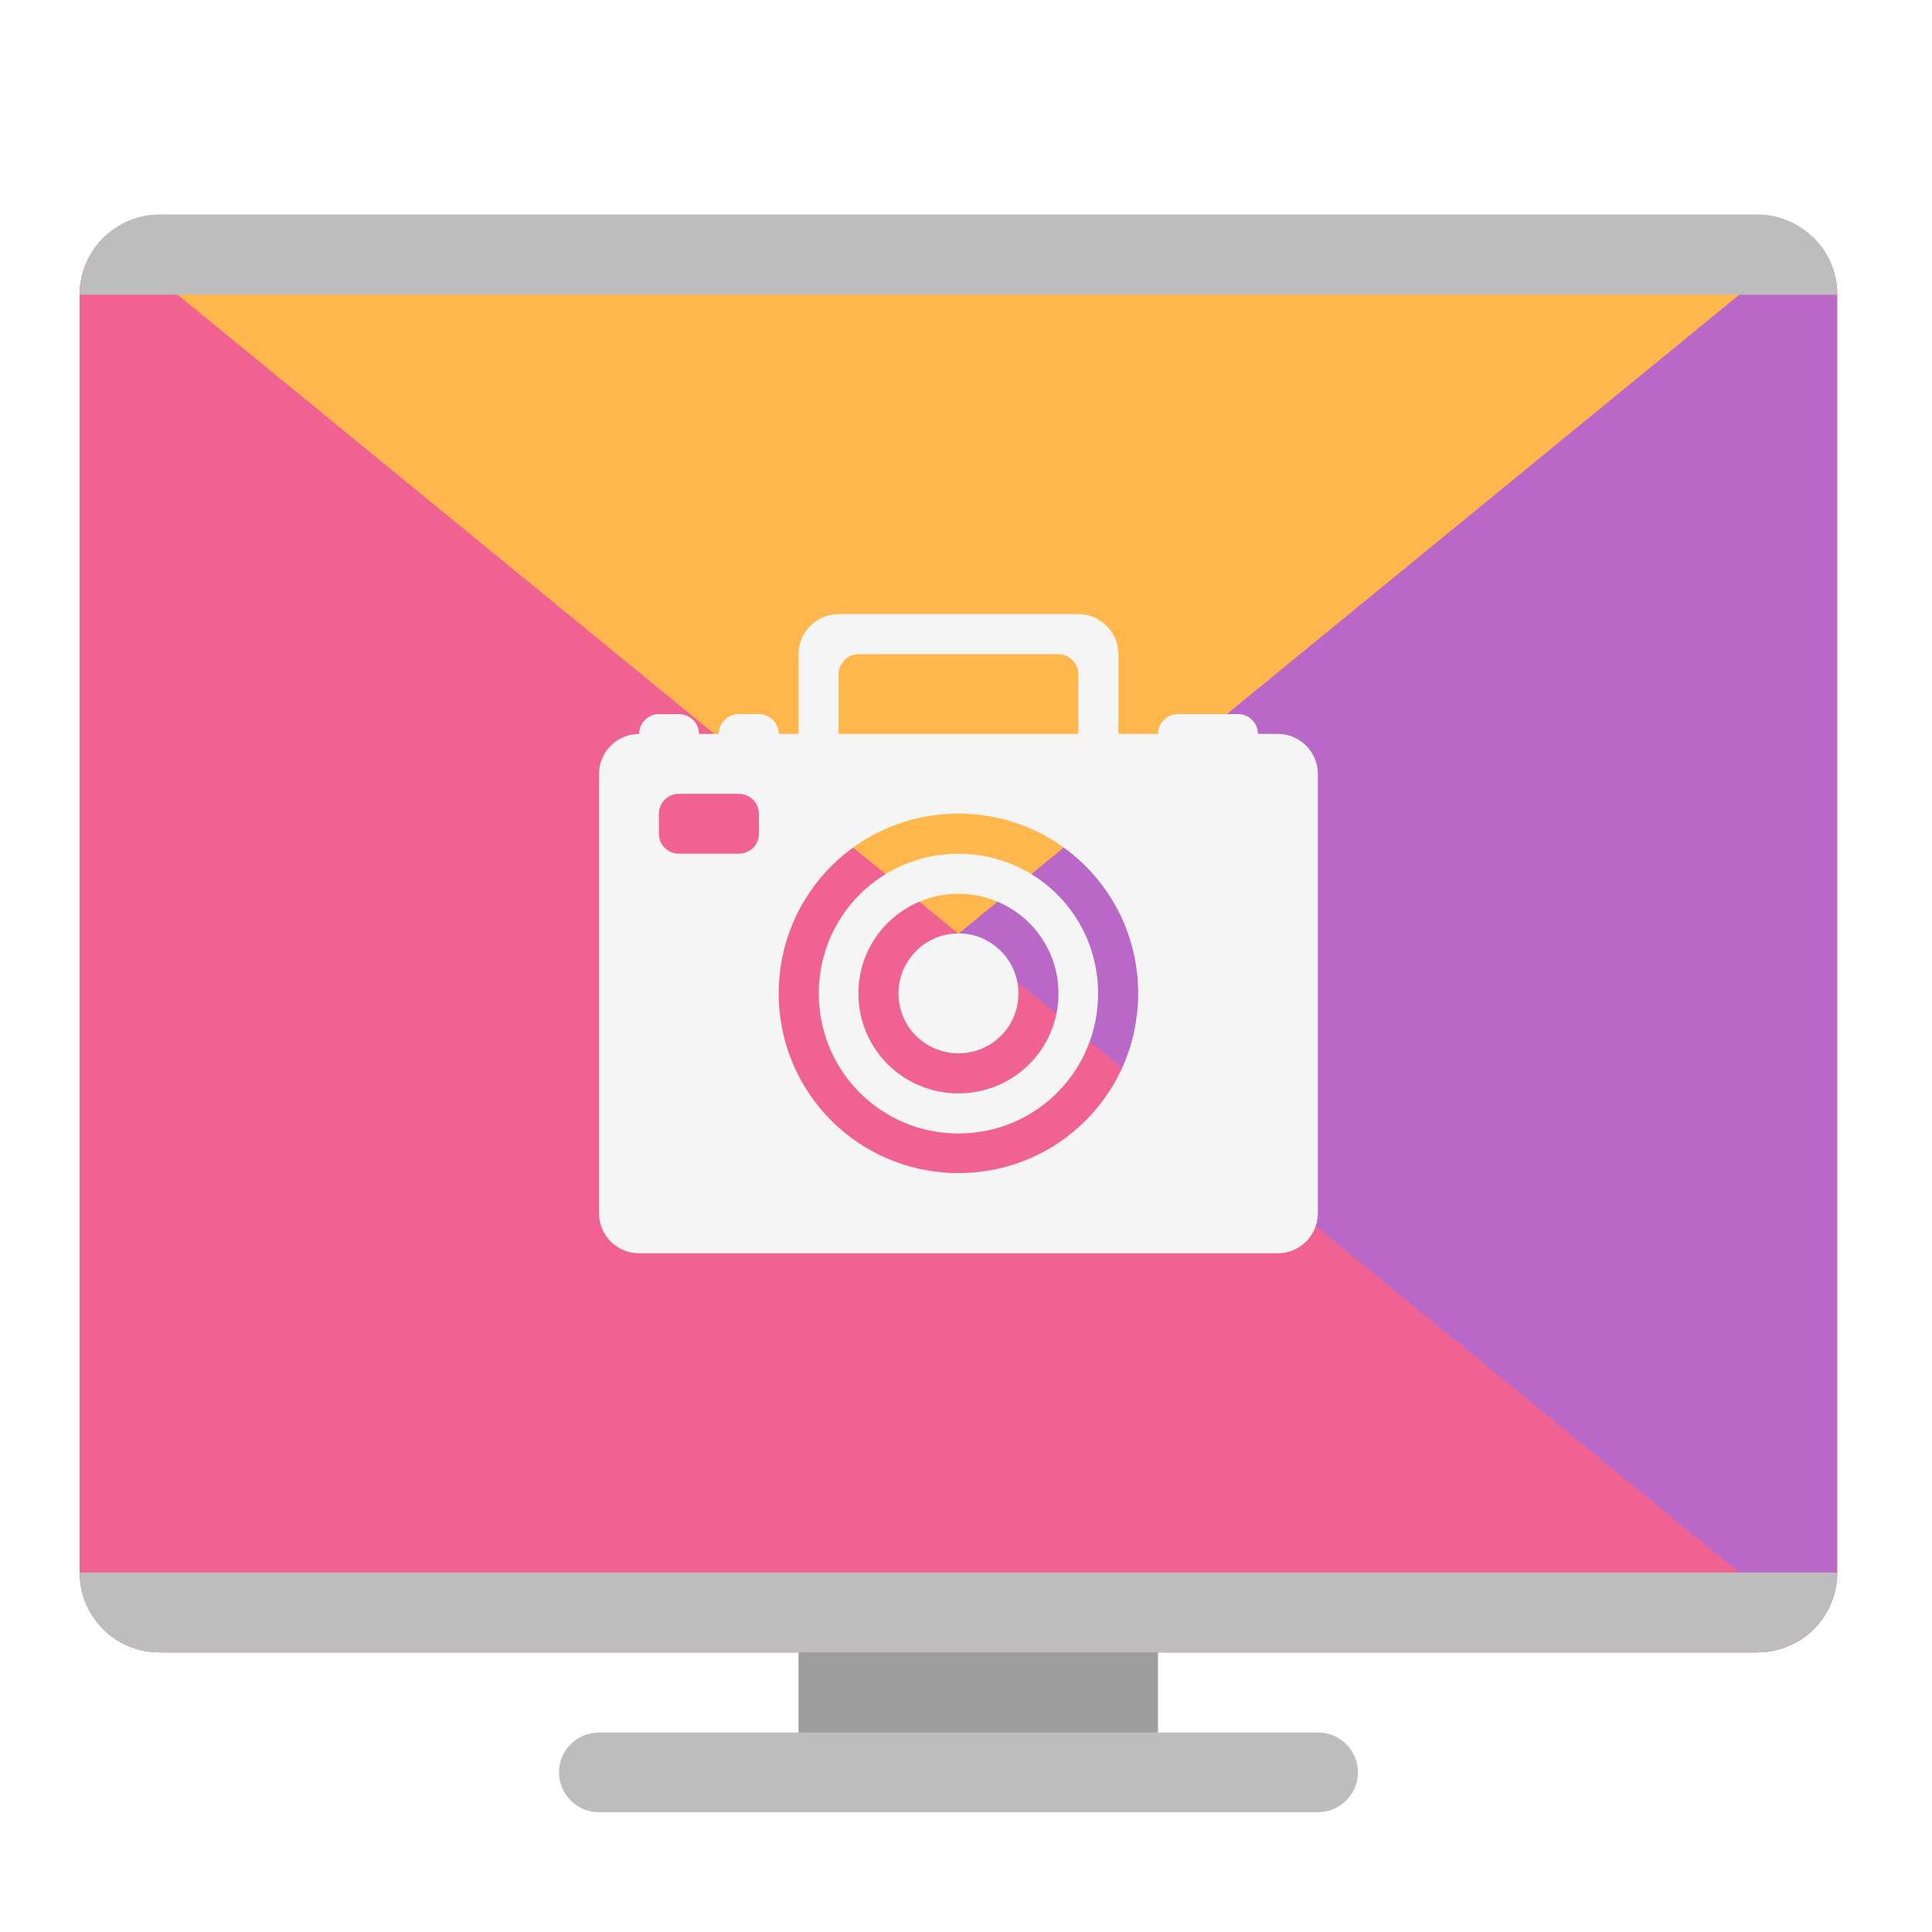
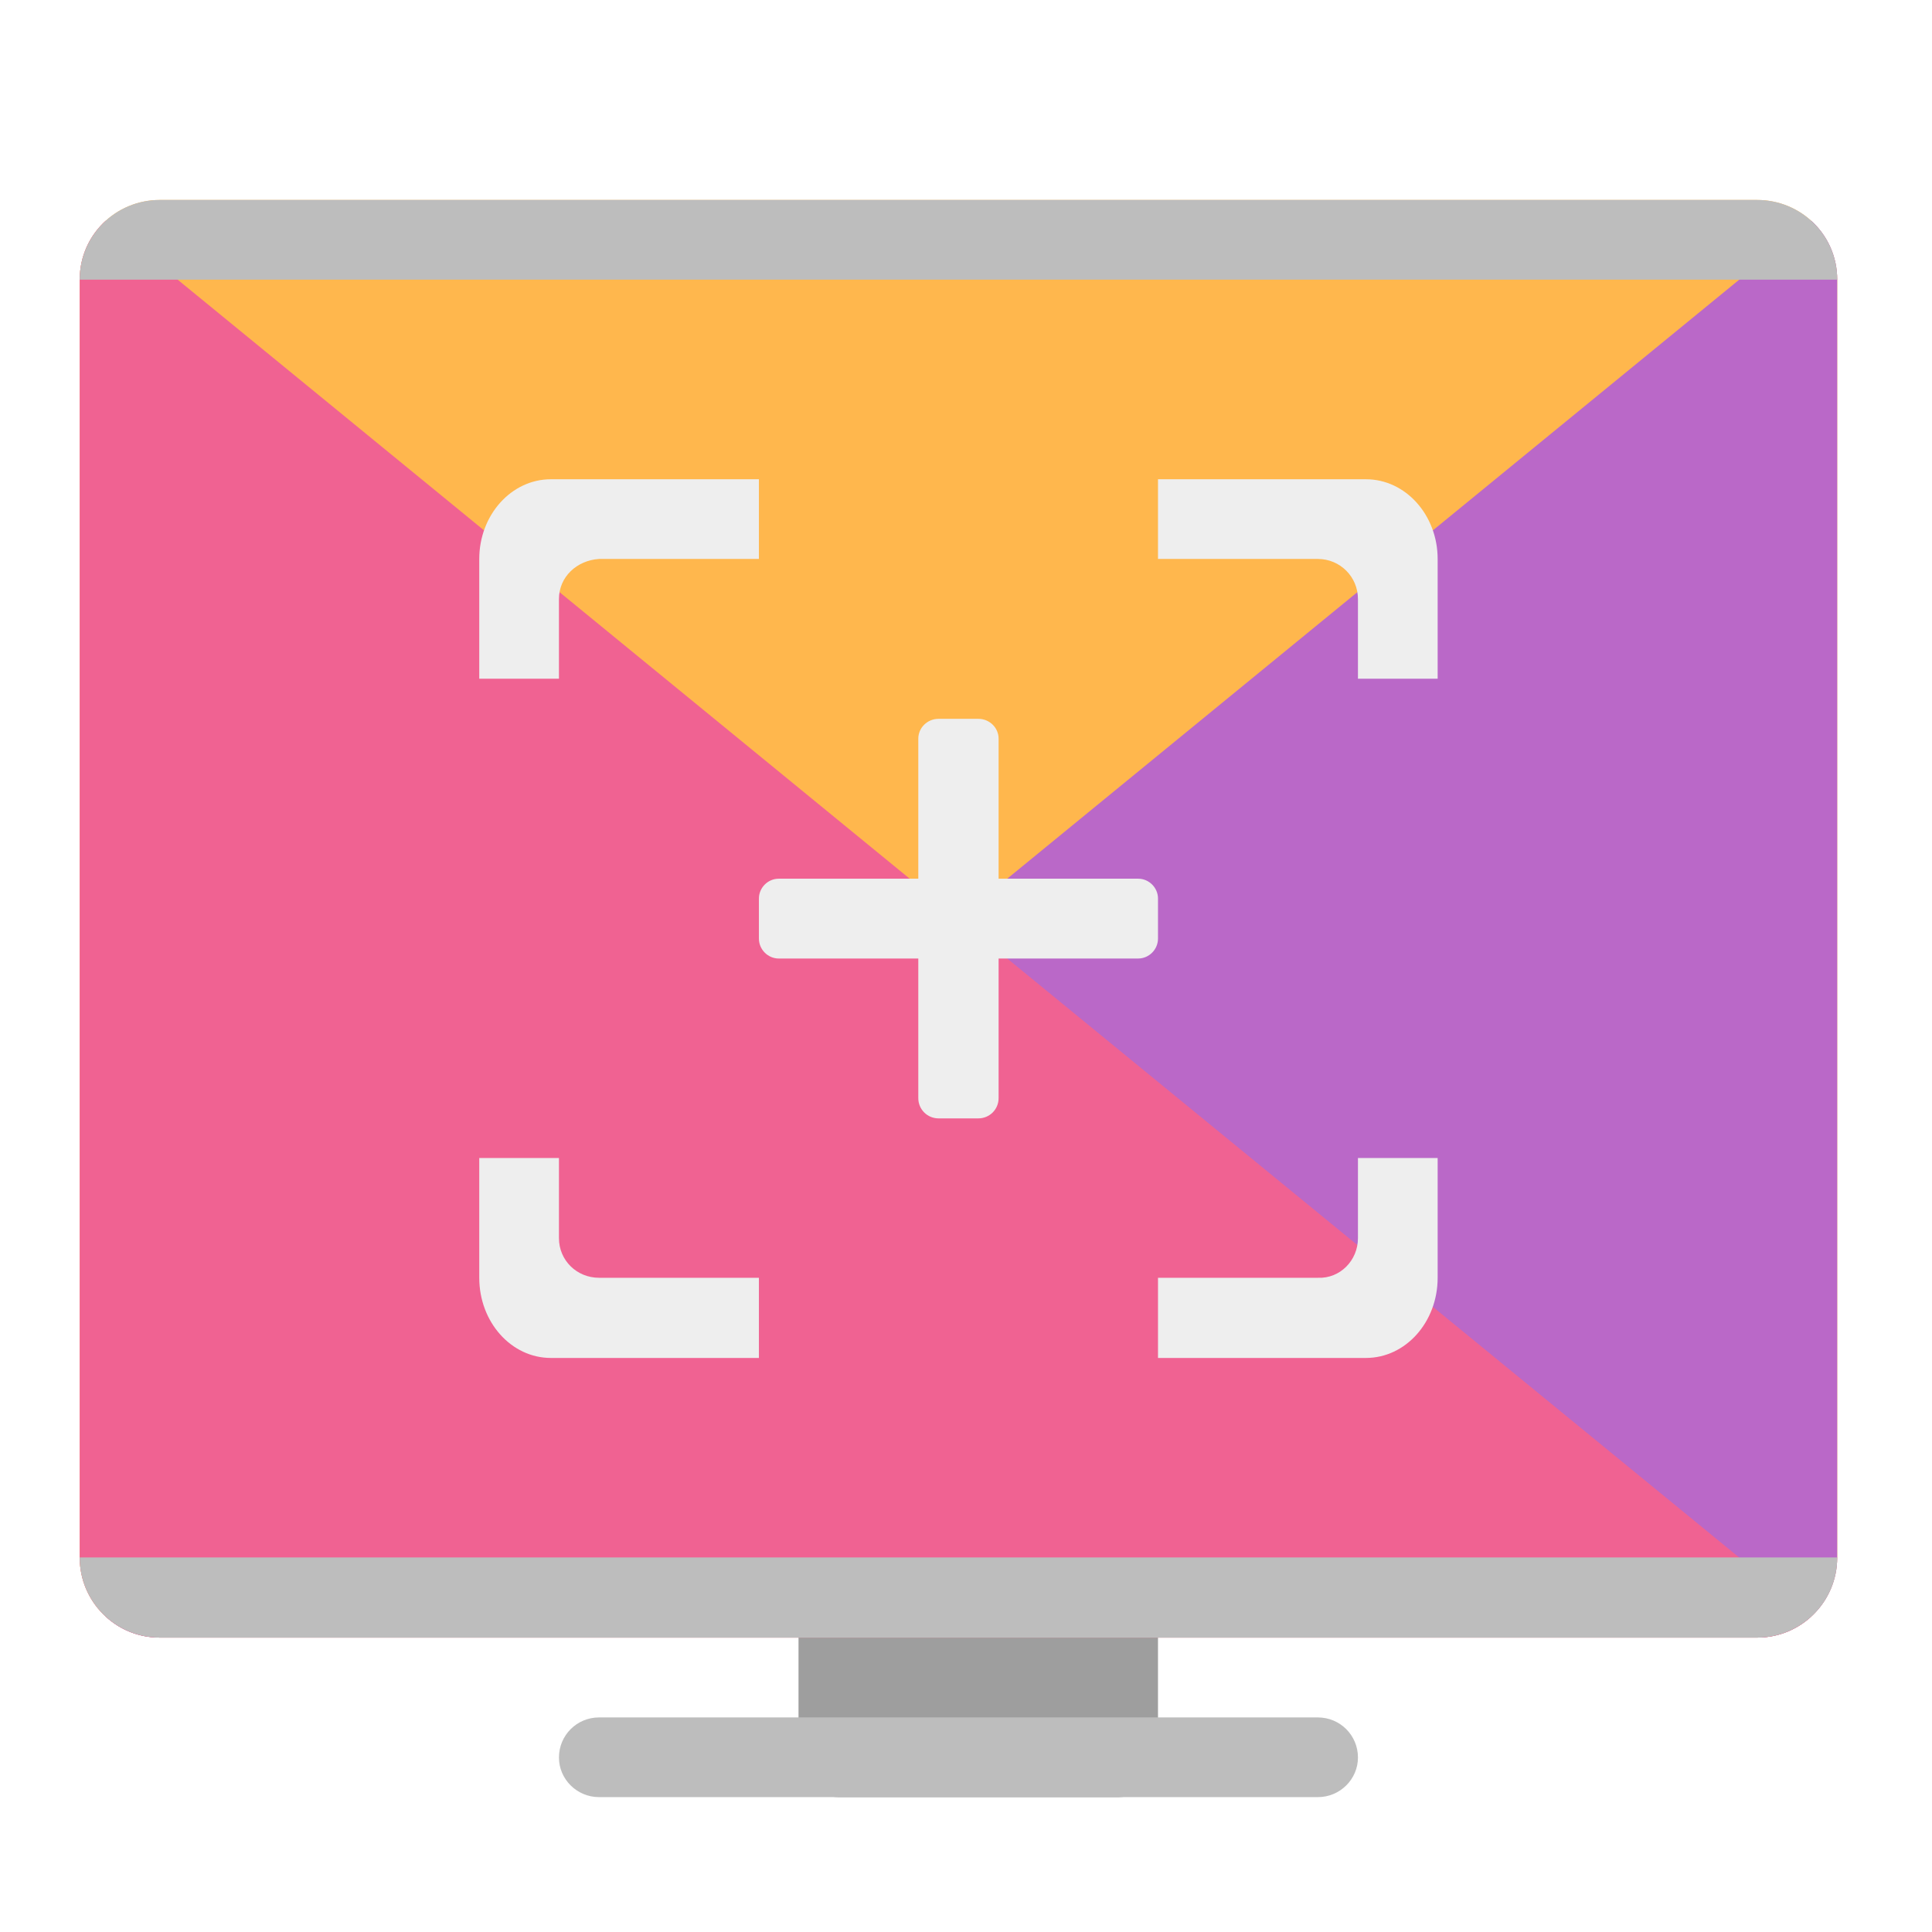
<svg xmlns="http://www.w3.org/2000/svg" width="16px" height="16px" viewBox="0 0 16 16" version="1.1">
  <g id="surface1">
-     <path style=" stroke:none;fill-rule:nonzero;fill:rgb(61.961%,61.961%,61.961%);fill-opacity:1;" d="M 6.945 13.355 L 9.262 13.355 C 9.441 13.355 9.59 13.504 9.59 13.684 L 9.59 14.676 C 9.59 14.859 9.441 15.008 9.262 15.008 L 6.945 15.008 C 6.762 15.008 6.613 14.859 6.613 14.676 L 6.613 13.684 C 6.613 13.504 6.762 13.355 6.945 13.355 Z M 6.945 13.355 " />
-     <path style=" stroke:none;fill-rule:nonzero;fill:rgb(100%,71.765%,30.196%);fill-opacity:1;" d="M 1.324 1.777 L 14.551 1.777 C 14.918 1.777 15.215 2.074 15.215 2.441 L 15.215 13.023 C 15.215 13.391 14.918 13.684 14.551 13.684 L 1.324 13.684 C 0.957 13.684 0.66 13.391 0.66 13.023 L 0.66 2.441 C 0.66 2.074 0.957 1.777 1.324 1.777 Z M 1.324 1.777 " />
-     <path style=" stroke:none;fill-rule:nonzero;fill:rgb(72.941%,40.784%,78.431%);fill-opacity:1;" d="M 15 1.953 L 0.875 13.512 C 0.992 13.617 1.148 13.684 1.324 13.684 L 14.551 13.684 C 14.918 13.684 15.215 13.391 15.215 13.023 L 15.215 2.441 C 15.215 2.246 15.133 2.074 15 1.953 Z M 15 1.953 " />
-     <path style=" stroke:none;fill-rule:nonzero;fill:rgb(74.118%,74.118%,74.118%);fill-opacity:1;" d="M 4.961 14.348 L 10.914 14.348 C 11.098 14.348 11.246 14.496 11.246 14.676 C 11.246 14.859 11.098 15.008 10.914 15.008 L 4.961 15.008 C 4.777 15.008 4.629 14.859 4.629 14.676 C 4.629 14.496 4.777 14.348 4.961 14.348 Z M 4.961 14.348 " />
-     <path style=" stroke:none;fill-rule:nonzero;fill:rgb(94.118%,38.431%,57.255%);fill-opacity:1;" d="M 0.875 1.953 C 0.742 2.074 0.66 2.246 0.66 2.441 L 0.66 13.023 C 0.66 13.391 0.957 13.684 1.324 13.684 L 14.551 13.684 C 14.727 13.684 14.883 13.617 15 13.512 Z M 0.875 1.953 " />
-     <path style=" stroke:none;fill-rule:nonzero;fill:rgb(74.118%,74.118%,74.118%);fill-opacity:1;" d="M 1.324 1.777 C 0.957 1.777 0.66 2.074 0.66 2.441 L 15.215 2.441 C 15.215 2.074 14.918 1.777 14.551 1.777 Z M 0.66 13.023 C 0.66 13.391 0.957 13.684 1.324 13.684 L 14.551 13.684 C 14.918 13.684 15.215 13.391 15.215 13.023 Z M 0.66 13.023 " />
-     <path style=" stroke:none;fill-rule:nonzero;fill:rgb(96.078%,96.078%,96.078%);fill-opacity:1;" d="M 6.945 5.086 C 6.762 5.086 6.613 5.234 6.613 5.418 L 6.613 6.078 L 6.449 6.078 C 6.449 5.988 6.375 5.914 6.285 5.914 L 6.117 5.914 C 6.027 5.914 5.953 5.988 5.953 6.078 L 5.789 6.078 C 5.789 5.988 5.715 5.914 5.621 5.914 L 5.457 5.914 C 5.367 5.914 5.293 5.988 5.293 6.078 C 5.109 6.078 4.961 6.227 4.961 6.41 L 4.961 10.047 C 4.961 10.23 5.109 10.379 5.293 10.379 L 10.582 10.379 C 10.766 10.379 10.914 10.23 10.914 10.047 L 10.914 6.41 C 10.914 6.227 10.766 6.078 10.582 6.078 L 10.418 6.078 C 10.418 5.988 10.344 5.914 10.254 5.914 L 9.758 5.914 C 9.664 5.914 9.59 5.988 9.59 6.078 L 9.262 6.078 L 9.262 5.418 C 9.262 5.234 9.113 5.086 8.93 5.086 Z M 7.109 5.418 L 8.766 5.418 C 8.855 5.418 8.93 5.492 8.93 5.582 L 8.93 6.078 L 6.945 6.078 L 6.945 5.582 C 6.945 5.492 7.02 5.418 7.109 5.418 Z M 5.621 6.574 L 6.117 6.574 C 6.211 6.574 6.285 6.648 6.285 6.738 L 6.285 6.906 C 6.285 6.996 6.211 7.07 6.117 7.07 L 5.621 7.07 C 5.531 7.07 5.457 6.996 5.457 6.906 L 5.457 6.738 C 5.457 6.648 5.531 6.574 5.621 6.574 Z M 7.938 6.738 C 8.762 6.738 9.426 7.402 9.426 8.227 C 9.426 9.051 8.762 9.715 7.938 9.715 C 7.113 9.715 6.449 9.051 6.449 8.227 C 6.449 7.402 7.113 6.738 7.938 6.738 Z M 7.938 7.07 C 7.297 7.07 6.781 7.586 6.781 8.227 C 6.781 8.871 7.297 9.387 7.938 9.387 C 8.578 9.387 9.094 8.871 9.094 8.227 C 9.094 7.586 8.578 7.07 7.938 7.07 Z M 7.938 7.402 C 8.395 7.402 8.766 7.77 8.766 8.227 C 8.766 8.688 8.395 9.055 7.938 9.055 C 7.48 9.055 7.109 8.688 7.109 8.227 C 7.109 7.77 7.48 7.402 7.938 7.402 Z M 7.938 7.73 C 7.664 7.73 7.441 7.953 7.441 8.227 C 7.441 8.504 7.664 8.723 7.938 8.723 C 8.211 8.723 8.434 8.504 8.434 8.227 C 8.434 7.953 8.211 7.73 7.938 7.73 Z M 7.938 7.73 " />
+     <path style=" stroke:none;fill-rule:nonzero;fill:rgb(61.961%,61.961%,61.961%);fill-opacity:1;" d="M 6.945 13.23 L 9.262 13.23 C 9.441 13.23 9.59 13.379 9.59 13.562 L 9.59 14.555 C 9.59 14.734 9.441 14.883 9.262 14.883 L 6.945 14.883 C 6.762 14.883 6.613 14.734 6.613 14.555 L 6.613 13.562 C 6.613 13.379 6.762 13.23 6.945 13.23 Z M 6.945 13.23 " />
+     <path style=" stroke:none;fill-rule:nonzero;fill:rgb(100%,71.765%,30.196%);fill-opacity:1;" d="M 1.324 1.656 L 14.551 1.656 C 14.918 1.656 15.215 1.949 15.215 2.316 L 15.215 12.898 C 15.215 13.266 14.918 13.562 14.551 13.562 L 1.324 13.562 C 0.957 13.562 0.66 13.266 0.66 12.898 L 0.66 2.316 C 0.66 1.949 0.957 1.656 1.324 1.656 Z M 1.324 1.656 " />
+     <path style=" stroke:none;fill-rule:nonzero;fill:rgb(72.941%,40.784%,78.431%);fill-opacity:1;" d="M 15 1.828 L 0.875 13.387 C 0.992 13.496 1.148 13.562 1.324 13.562 L 14.551 13.562 C 14.918 13.562 15.215 13.266 15.215 12.898 L 15.215 2.316 C 15.215 2.121 15.133 1.949 15 1.828 Z M 15 1.828 " />
+     <path style=" stroke:none;fill-rule:nonzero;fill:rgb(74.118%,74.118%,74.118%);fill-opacity:1;" d="M 4.961 14.223 L 10.914 14.223 C 11.098 14.223 11.246 14.371 11.246 14.555 C 11.246 14.734 11.098 14.883 10.914 14.883 L 4.961 14.883 C 4.777 14.883 4.629 14.734 4.629 14.555 C 4.629 14.371 4.777 14.223 4.961 14.223 Z M 4.961 14.223 " />
+     <path style=" stroke:none;fill-rule:nonzero;fill:rgb(94.118%,38.431%,57.255%);fill-opacity:1;" d="M 0.875 1.828 C 0.742 1.949 0.66 2.121 0.66 2.316 L 0.66 12.898 C 0.66 13.266 0.957 13.562 1.324 13.562 L 14.551 13.562 C 14.727 13.562 14.883 13.496 15 13.387 Z M 0.875 1.828 " />
+     <path style=" stroke:none;fill-rule:nonzero;fill:rgb(74.118%,74.118%,74.118%);fill-opacity:1;" d="M 1.324 1.656 C 0.957 1.656 0.66 1.949 0.66 2.316 L 15.215 2.316 C 15.215 1.949 14.918 1.656 14.551 1.656 Z M 0.66 12.898 C 0.66 13.266 0.957 13.562 1.324 13.562 L 14.551 13.562 C 14.918 13.562 15.215 13.266 15.215 12.898 Z M 0.66 12.898 " />
+     <path style=" stroke:none;fill-rule:nonzero;fill:rgb(93.333%,93.333%,93.333%);fill-opacity:1;" d="M 7.773 5.953 L 8.102 5.953 C 8.195 5.953 8.27 6.027 8.27 6.117 L 8.27 9.094 C 8.27 9.188 8.195 9.262 8.102 9.262 L 7.773 9.262 C 7.68 9.262 7.605 9.188 7.605 9.094 L 7.605 6.117 C 7.605 6.027 7.68 5.953 7.773 5.953 Z M 7.773 5.953 " />
+     <path style=" stroke:none;fill-rule:nonzero;fill:rgb(93.333%,93.333%,93.333%);fill-opacity:1;" d="M 4.562 3.969 C 4.234 3.969 3.969 4.266 3.969 4.629 L 3.969 5.621 L 4.629 5.621 L 4.629 4.961 C 4.629 4.777 4.777 4.641 4.961 4.629 L 6.285 4.629 L 6.285 3.969 Z M 9.59 3.969 L 9.59 4.629 L 10.914 4.629 C 11.098 4.629 11.246 4.777 11.246 4.961 L 11.246 5.621 L 11.906 5.621 L 11.906 4.629 C 11.906 4.266 11.641 3.969 11.312 3.969 Z M 3.969 9.59 L 3.969 10.582 C 3.969 10.949 4.234 11.246 4.562 11.246 L 6.285 11.246 L 6.285 10.582 L 4.961 10.582 C 4.777 10.582 4.629 10.438 4.629 10.254 L 4.629 9.59 Z M 11.246 9.59 L 11.246 10.254 C 11.246 10.438 11.098 10.59 10.914 10.582 L 9.59 10.582 L 9.59 11.246 L 11.312 11.246 C 11.641 11.246 11.906 10.949 11.906 10.582 L 11.906 9.59 Z M 11.246 9.59 " />
+     <path style=" stroke:none;fill-rule:nonzero;fill:rgb(93.333%,93.333%,93.333%);fill-opacity:1;" d="M 9.59 7.441 L 9.59 7.773 C 9.59 7.863 9.516 7.938 9.426 7.938 L 6.449 7.938 C 6.359 7.938 6.285 7.863 6.285 7.773 L 6.285 7.441 C 6.285 7.352 6.359 7.277 6.449 7.277 L 9.426 7.277 C 9.516 7.277 9.59 7.352 9.59 7.441 Z M 9.59 7.441 " />
  </g>
</svg>
